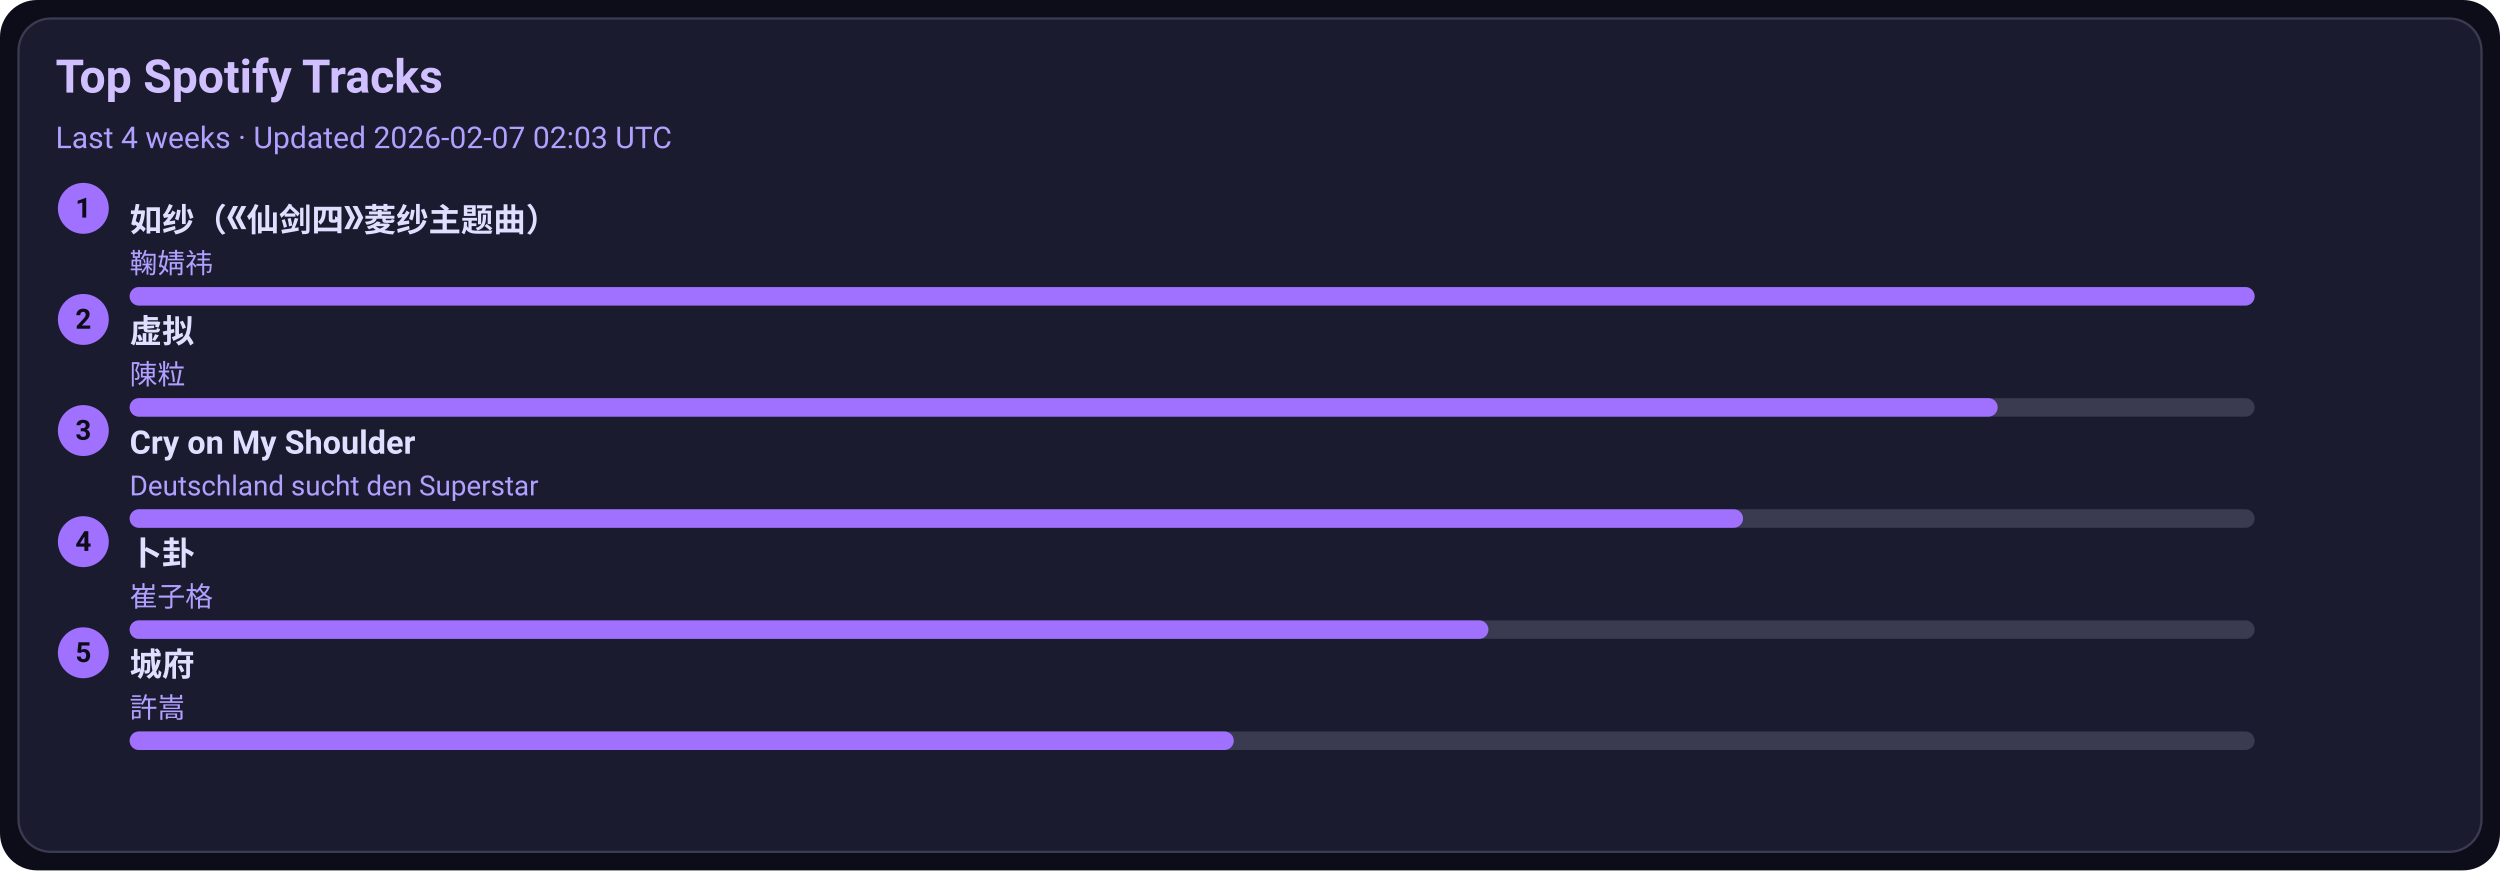
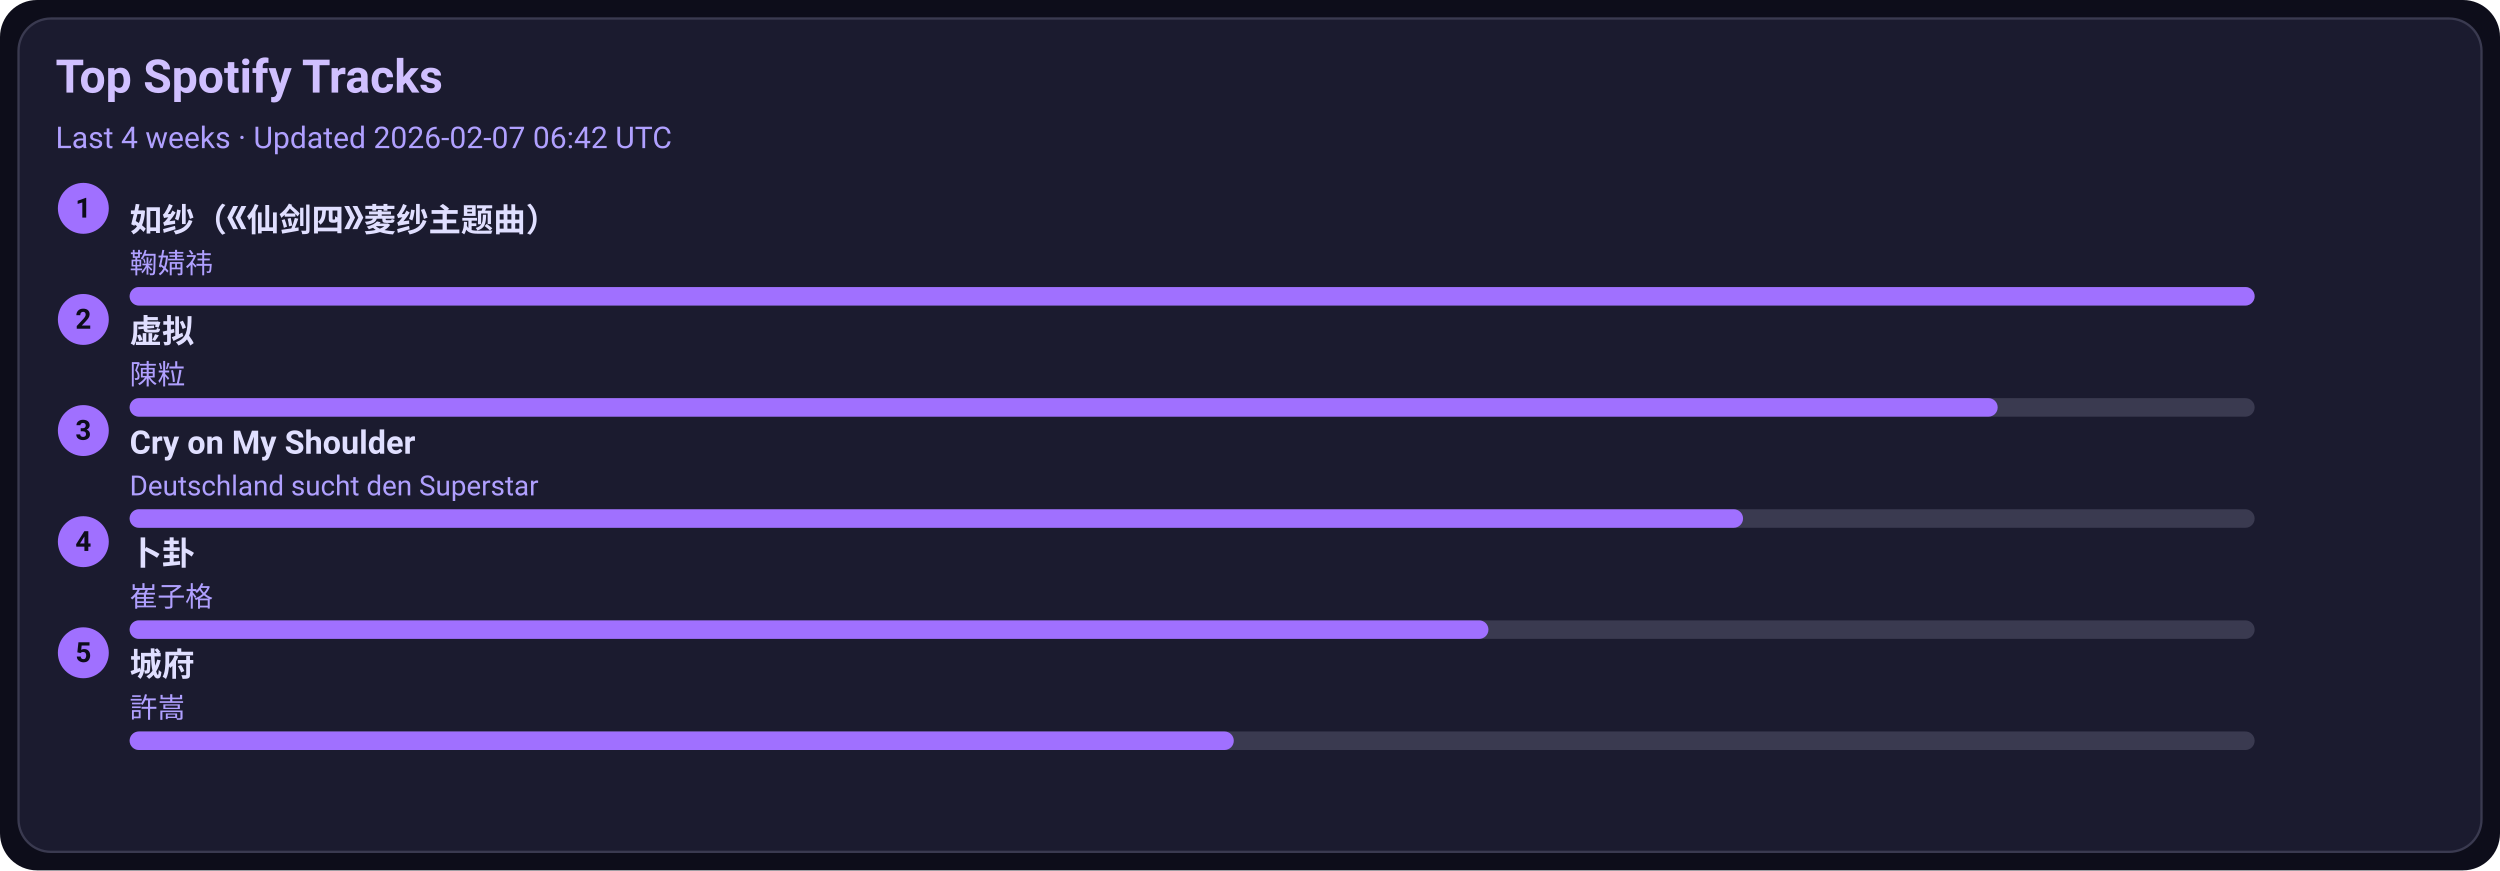
<svg xmlns="http://www.w3.org/2000/svg" width="1080" height="376" viewBox="0 0 1080 376">
  <style>text{font-family:-apple-system,BlinkMacSystemFont,Segoe UI,Roboto,Ubuntu,Helvetica Neue,Arial,Noto Sans,sans-serif}</style>
  <rect width="1080" height="376" rx="16" fill="#0d0d1a" />
  <rect x="8" y="8" width="1064" height="360" rx="14" fill="#1b1b2f" stroke="#3a3a50" />
  <text x="24" y="40" font-size="20" fill="#d0c0ff" font-weight="600">Top Spotify Tracks</text>
-   <text x="24" y="64" font-size="13" fill="#b0a0ff">Last 4 weeks · Updated 2026-02-07 02:03 UTC</text>
+   <text x="24" y="64" font-size="13" fill="#b0a0ff">Last 4 weeks · Updated 2026-02-07 06:42 UTC</text>
  <circle cx="36" cy="90" r="11" fill="#a070ff" />
  <text x="36" y="94" text-anchor="middle" font-size="12" fill="#0d0d1a" font-weight="700">1</text>
  <a href="https://open.spotify.com/track/69FUNgvEVkNbHq43lgvdme" target="_blank" rel="noopener noreferrer">
    <text x="56" y="100" font-size="14" fill="#e0dfff" font-weight="600">如纱（《仙剑四》菱纱主题曲）</text>
  </a>
  <text x="56" y="118" font-size="12" fill="#b0a0ff">鞠婧祎</text>
  <rect x="56" y="124" width="918" height="8" rx="4" fill="#3a3a50" />
  <rect x="56" y="124" width="918" height="8" rx="4" fill="#a070ff" />
  <circle cx="36" cy="138" r="11" fill="#a070ff" />
  <text x="36" y="142" text-anchor="middle" font-size="12" fill="#0d0d1a" font-weight="700">2</text>
  <a href="https://open.spotify.com/track/5l9sg05BhpfsdLfRvjGsAf" target="_blank" rel="noopener noreferrer">
    <text x="56" y="148" font-size="14" fill="#e0dfff" font-weight="600">虚拟</text>
  </a>
  <text x="56" y="166" font-size="12" fill="#b0a0ff">陳粒</text>
  <rect x="56" y="172" width="918" height="8" rx="4" fill="#3a3a50" />
  <rect x="56" y="172" width="807" height="8" rx="4" fill="#a070ff" />
  <circle cx="36" cy="186" r="11" fill="#a070ff" />
  <text x="36" y="190" text-anchor="middle" font-size="12" fill="#0d0d1a" font-weight="700">3</text>
  <a href="https://open.spotify.com/track/6usmG2MoD0C0Lc2pNgCVWV" target="_blank" rel="noopener noreferrer">
    <text x="56" y="196" font-size="14" fill="#e0dfff" font-weight="600">Cry on My Shoulder</text>
  </a>
  <text x="56" y="214" font-size="12" fill="#b0a0ff">Deutschland sucht den Superstar</text>
  <rect x="56" y="220" width="918" height="8" rx="4" fill="#3a3a50" />
  <rect x="56" y="220" width="697" height="8" rx="4" fill="#a070ff" />
  <circle cx="36" cy="234" r="11" fill="#a070ff" />
  <text x="36" y="238" text-anchor="middle" font-size="12" fill="#0d0d1a" font-weight="700">4</text>
  <a href="https://open.spotify.com/track/4ToeYifpQaikbYa7krOD6s" target="_blank" rel="noopener noreferrer">
    <text x="56" y="244" font-size="14" fill="#e0dfff" font-weight="600">卜卦</text>
  </a>
  <text x="56" y="262" font-size="12" fill="#b0a0ff">崔子格</text>
  <rect x="56" y="268" width="918" height="8" rx="4" fill="#3a3a50" />
  <rect x="56" y="268" width="587" height="8" rx="4" fill="#a070ff" />
  <circle cx="36" cy="282" r="11" fill="#a070ff" />
  <text x="36" y="286" text-anchor="middle" font-size="12" fill="#0d0d1a" font-weight="700">5</text>
  <a href="https://open.spotify.com/track/4AmlSf7hye0QVpnHCcEoEw" target="_blank" rel="noopener noreferrer">
    <text x="56" y="292" font-size="14" fill="#e0dfff" font-weight="600">城府</text>
  </a>
  <text x="56" y="310" font-size="12" fill="#b0a0ff">許嵩</text>
  <rect x="56" y="316" width="918" height="8" rx="4" fill="#3a3a50" />
  <rect x="56" y="316" width="477" height="8" rx="4" fill="#a070ff" />
</svg>
